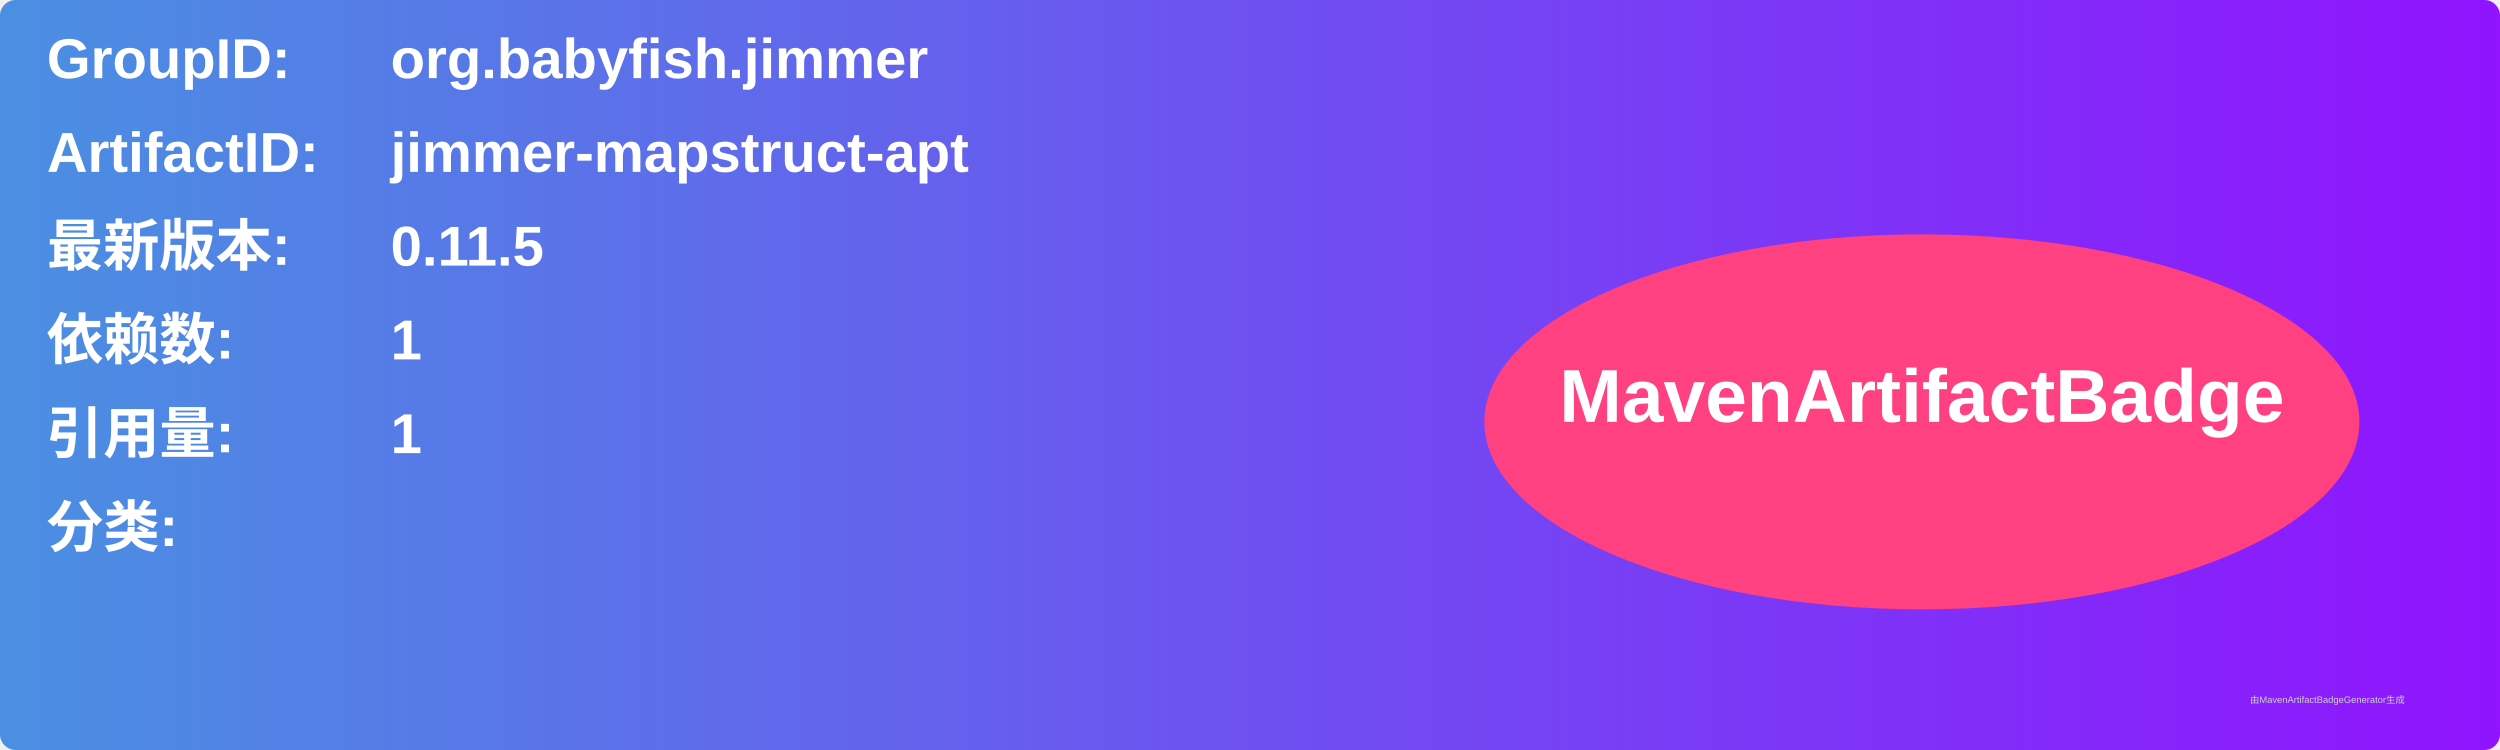
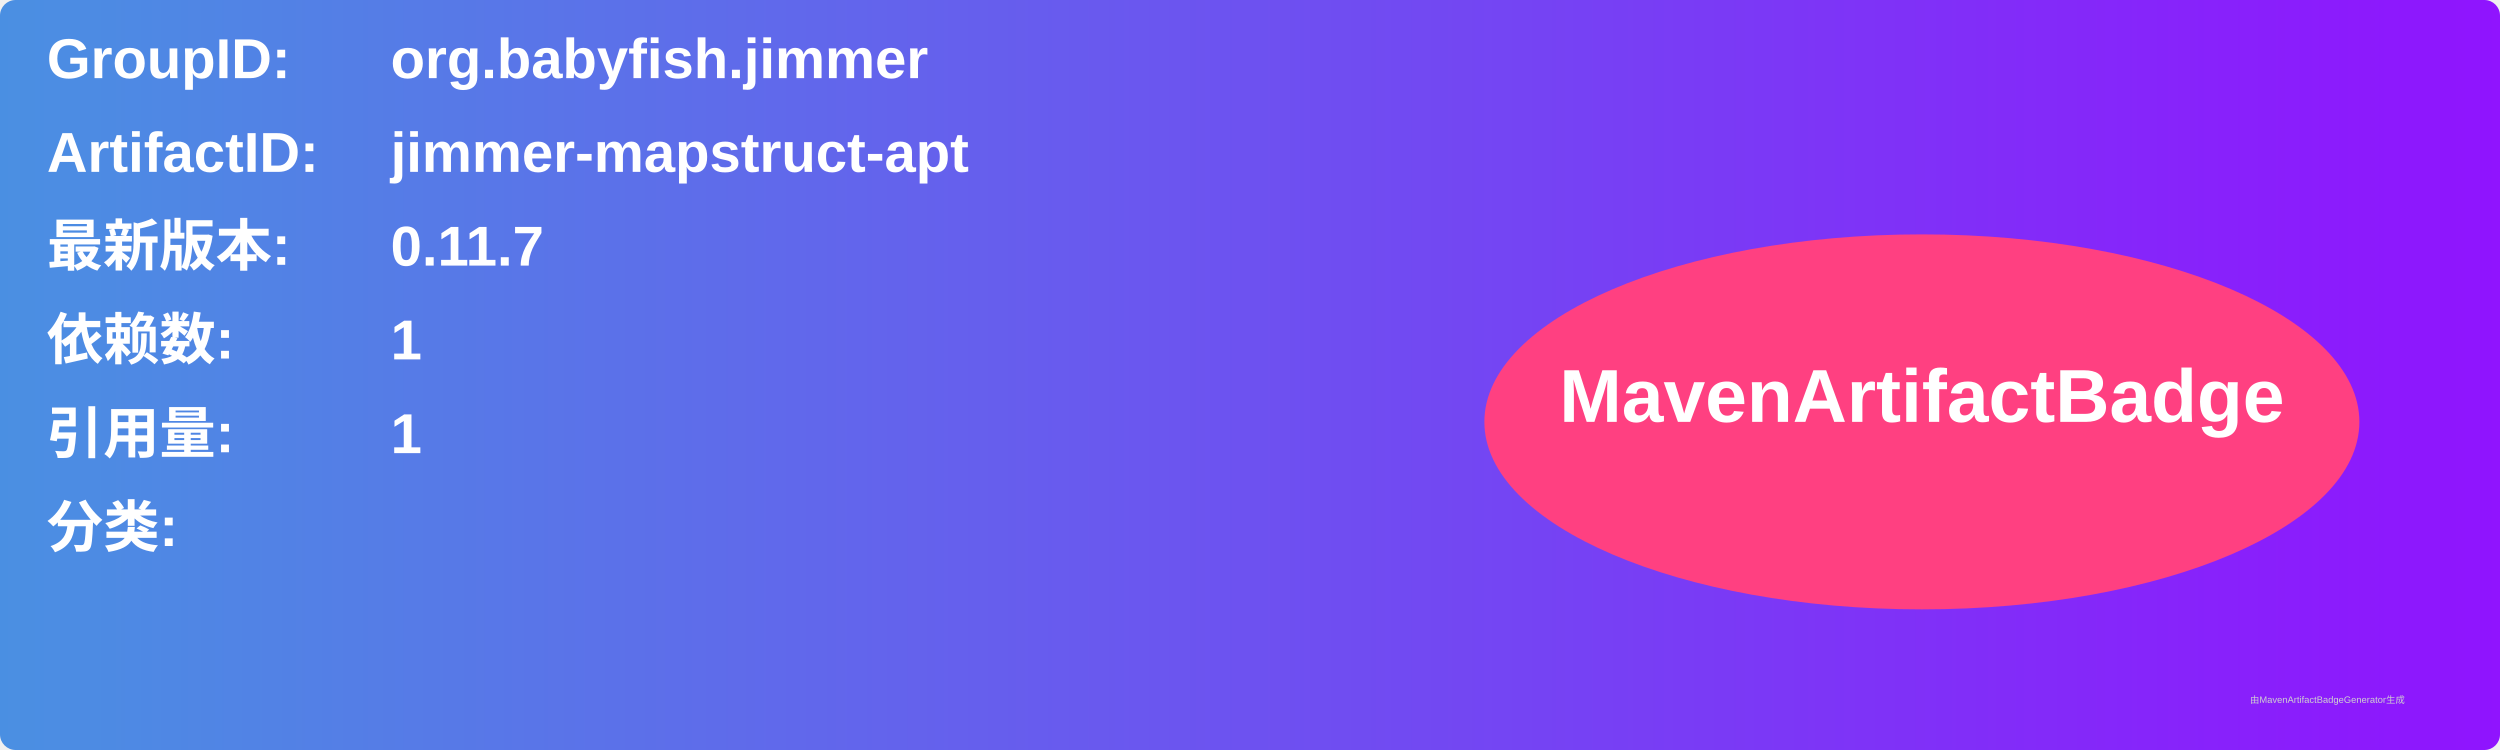
<svg xmlns="http://www.w3.org/2000/svg" width="800" height="240" viewBox="0 0 800 240">
  <linearGradient id="grad" x1="0%" y1="0%" x2="100%" y2="0%">
    <stop offset="0%" stop-color="#4a90e2" />
    <stop offset="100%" stop-color="#9013fe" />
  </linearGradient>
  <rect width="100%" height="100%" rx="5" ry="5" fill="url(#grad)" />
  <g transform="translate(15, 15)">
    <text x="0" y="10" font-family="Arial" font-size="18" fill="white" font-weight="bold" width="260">GroupID:</text>
    <text x="110" y="10" font-family="Arial" font-size="18" fill="white" font-weight="bold" width="460">org.babyfish.jimmer</text>
    <text x="0" y="40" font-family="Arial" font-size="18" fill="white" font-weight="bold" width="260">ArtifactID:</text>
    <text x="110" y="40" font-family="Arial" font-size="18" fill="white" font-weight="bold" width="460">jimmer-mapstruct-apt</text>
    <text x="0" y="70" font-family="Arial" font-size="18" fill="white" font-weight="bold">最新版本:</text>
    <text x="110" y="70" font-family="Arial" font-size="18" fill="white" font-weight="bold">
-       <tspan font-weight="bold">0.11.5</tspan>
+       <tspan font-weight="bold">0.11.7</tspan>
    </text>
    <text x="0" y="100" font-family="Arial" font-size="18" fill="white" font-weight="bold">依赖数: </text>
    <text x="110" y="100" font-family="Arial" font-size="18" fill="white">
      <tspan font-weight="bold">1</tspan>
    </text>
    <text x="0" y="130" font-family="Arial" font-size="18" fill="white" font-weight="bold">引用量: </text>
    <text x="110" y="130" font-family="Arial" font-size="18" fill="white">
      <tspan font-weight="bold">1</tspan>
    </text>
    <text x="0" y="160" font-family="Arial" font-size="18" fill="white" font-weight="bold">分类:</text>
    <text x="10" y="190" font-family="Arial" font-size="10" fill="white">
      <tspan font-weight="bold" />
    </text>
    <ellipse cx="600" cy="120" rx="140" ry="60" fill="#ff4081" />
    <text x="600" y="120" text-anchor="middle" font-family="Arial" font-size="24" fill="white" font-weight="bold">MavenArtifactBadge</text>
  </g>
  <text x="720" y="225" font-family="Arial" font-size="3" fill="#d0d0d0">由MavenArtifactBadgeGenerator生成</text>
</svg>
